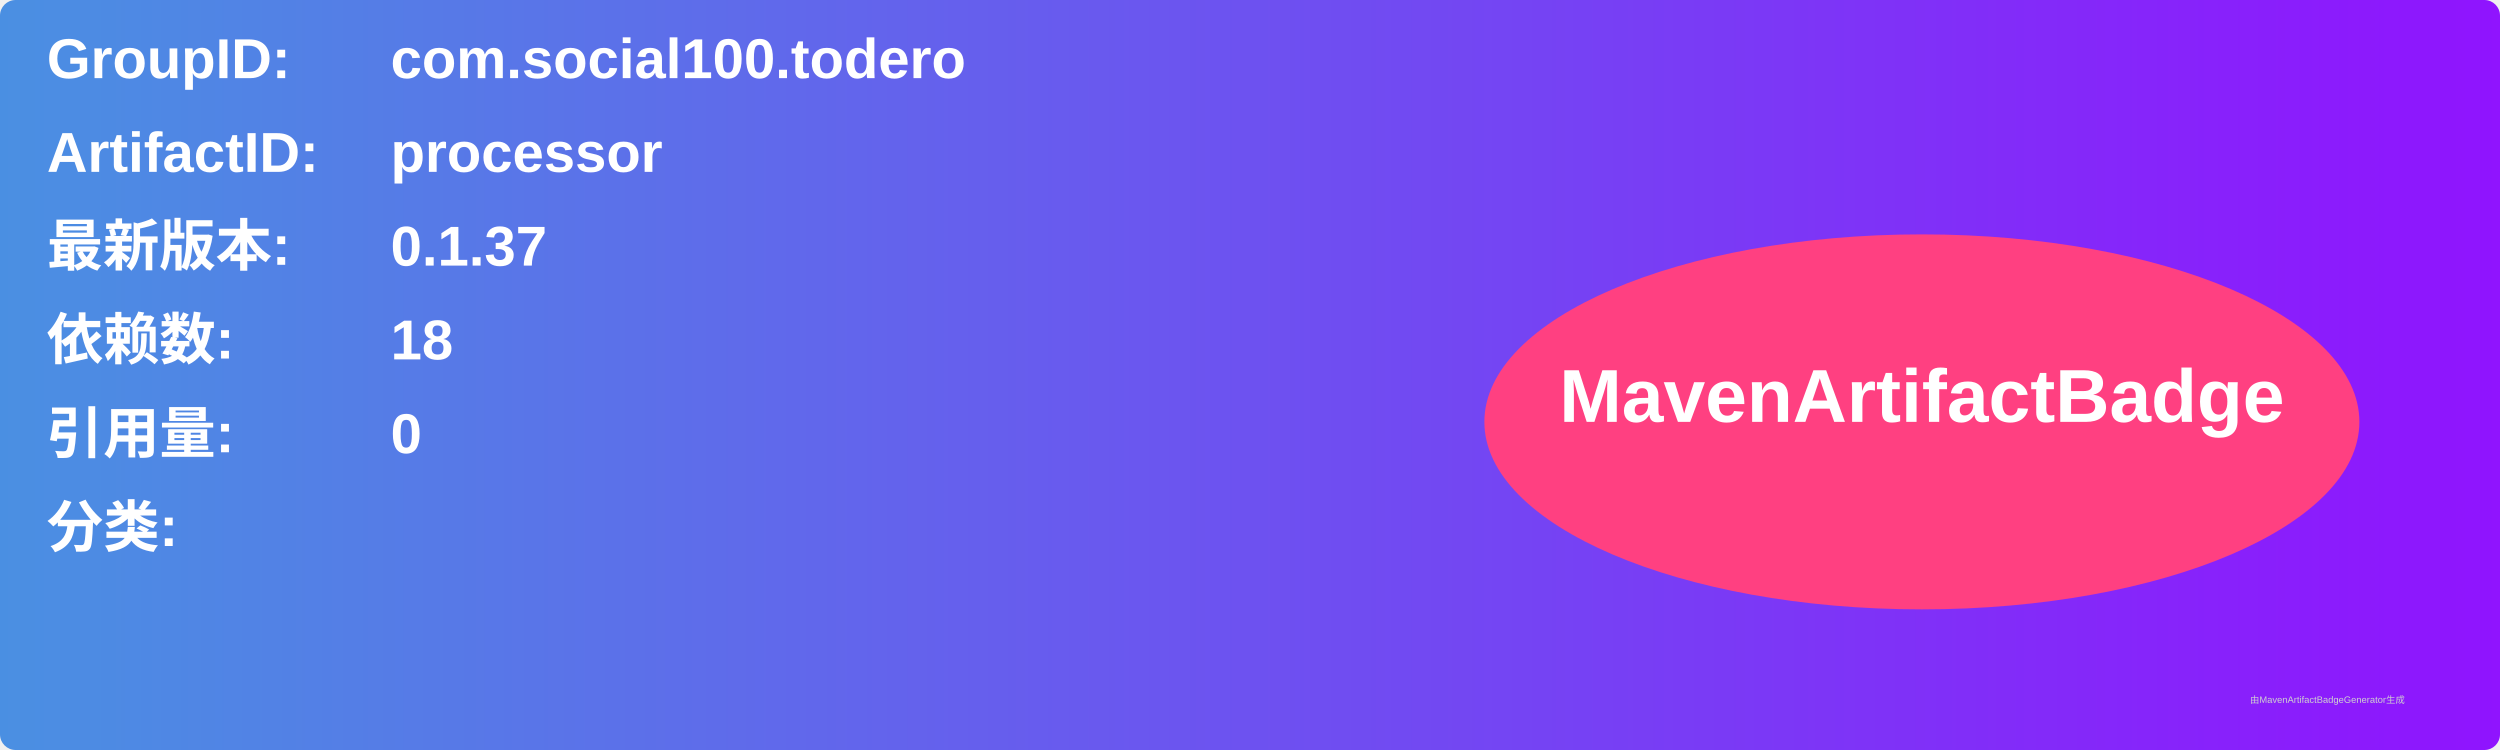
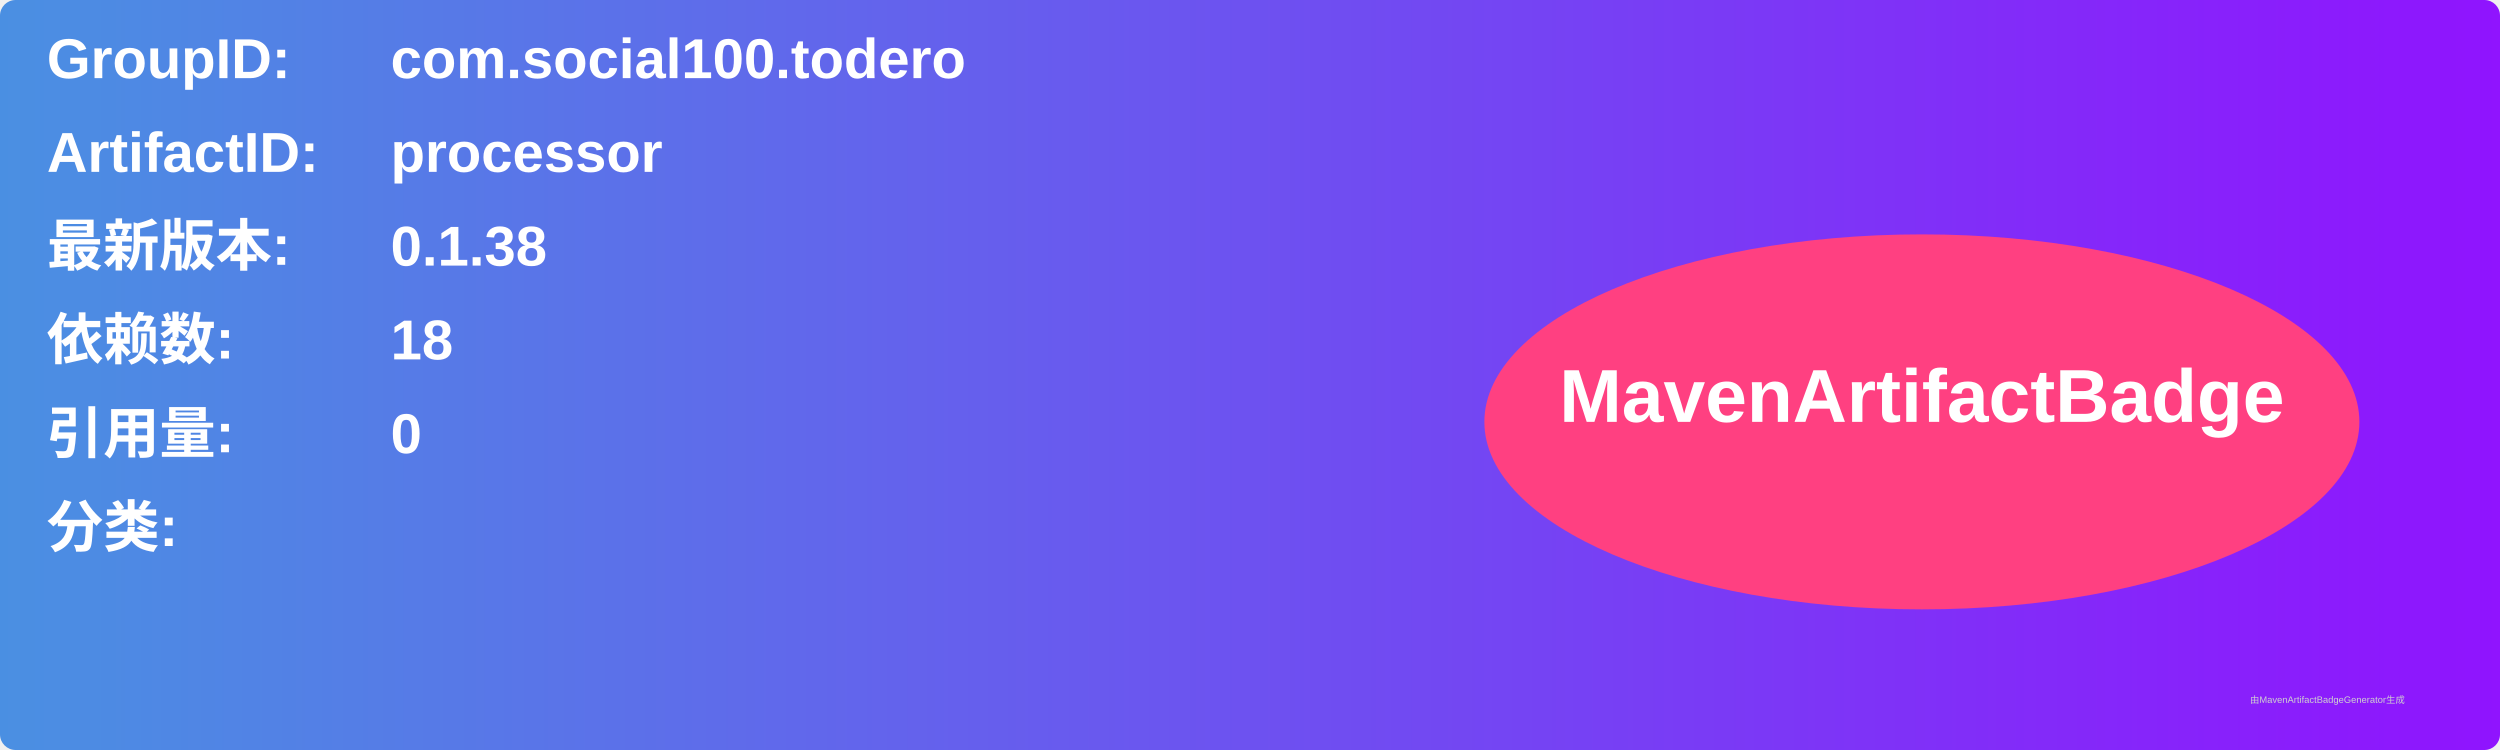
<svg xmlns="http://www.w3.org/2000/svg" width="800" height="240" viewBox="0 0 800 240">
  <linearGradient id="grad" x1="0%" y1="0%" x2="100%" y2="0%">
    <stop offset="0%" stop-color="#4a90e2" />
    <stop offset="100%" stop-color="#9013fe" />
  </linearGradient>
  <rect width="100%" height="100%" rx="5" ry="5" fill="url(#grad)" />
  <g transform="translate(15, 15)">
    <text x="0" y="10" font-family="Arial" font-size="18" fill="white" font-weight="bold" width="260">GroupID:</text>
    <text x="110" y="10" font-family="Arial" font-size="18" fill="white" font-weight="bold" width="460">com.social100.todero</text>
    <text x="0" y="40" font-family="Arial" font-size="18" fill="white" font-weight="bold" width="260">ArtifactID:</text>
    <text x="110" y="40" font-family="Arial" font-size="18" fill="white" font-weight="bold" width="460">processor</text>
    <text x="0" y="70" font-family="Arial" font-size="18" fill="white" font-weight="bold">最新版本:</text>
    <text x="110" y="70" font-family="Arial" font-size="18" fill="white" font-weight="bold">
-       <tspan font-weight="bold">0.1.37</tspan>
+       <tspan font-weight="bold">0.1.38</tspan>
    </text>
    <text x="0" y="100" font-family="Arial" font-size="18" fill="white" font-weight="bold">依赖数: </text>
    <text x="110" y="100" font-family="Arial" font-size="18" fill="white">
      <tspan font-weight="bold">18</tspan>
    </text>
    <text x="0" y="130" font-family="Arial" font-size="18" fill="white" font-weight="bold">引用量: </text>
    <text x="110" y="130" font-family="Arial" font-size="18" fill="white">
      <tspan font-weight="bold">0</tspan>
    </text>
    <text x="0" y="160" font-family="Arial" font-size="18" fill="white" font-weight="bold">分类:</text>
    <text x="10" y="190" font-family="Arial" font-size="10" fill="white">
      <tspan font-weight="bold" />
    </text>
    <ellipse cx="600" cy="120" rx="140" ry="60" fill="#ff4081" />
    <text x="600" y="120" text-anchor="middle" font-family="Arial" font-size="24" fill="white" font-weight="bold">MavenArtifactBadge</text>
  </g>
  <text x="720" y="225" font-family="Arial" font-size="3" fill="#d0d0d0">由MavenArtifactBadgeGenerator生成</text>
</svg>
